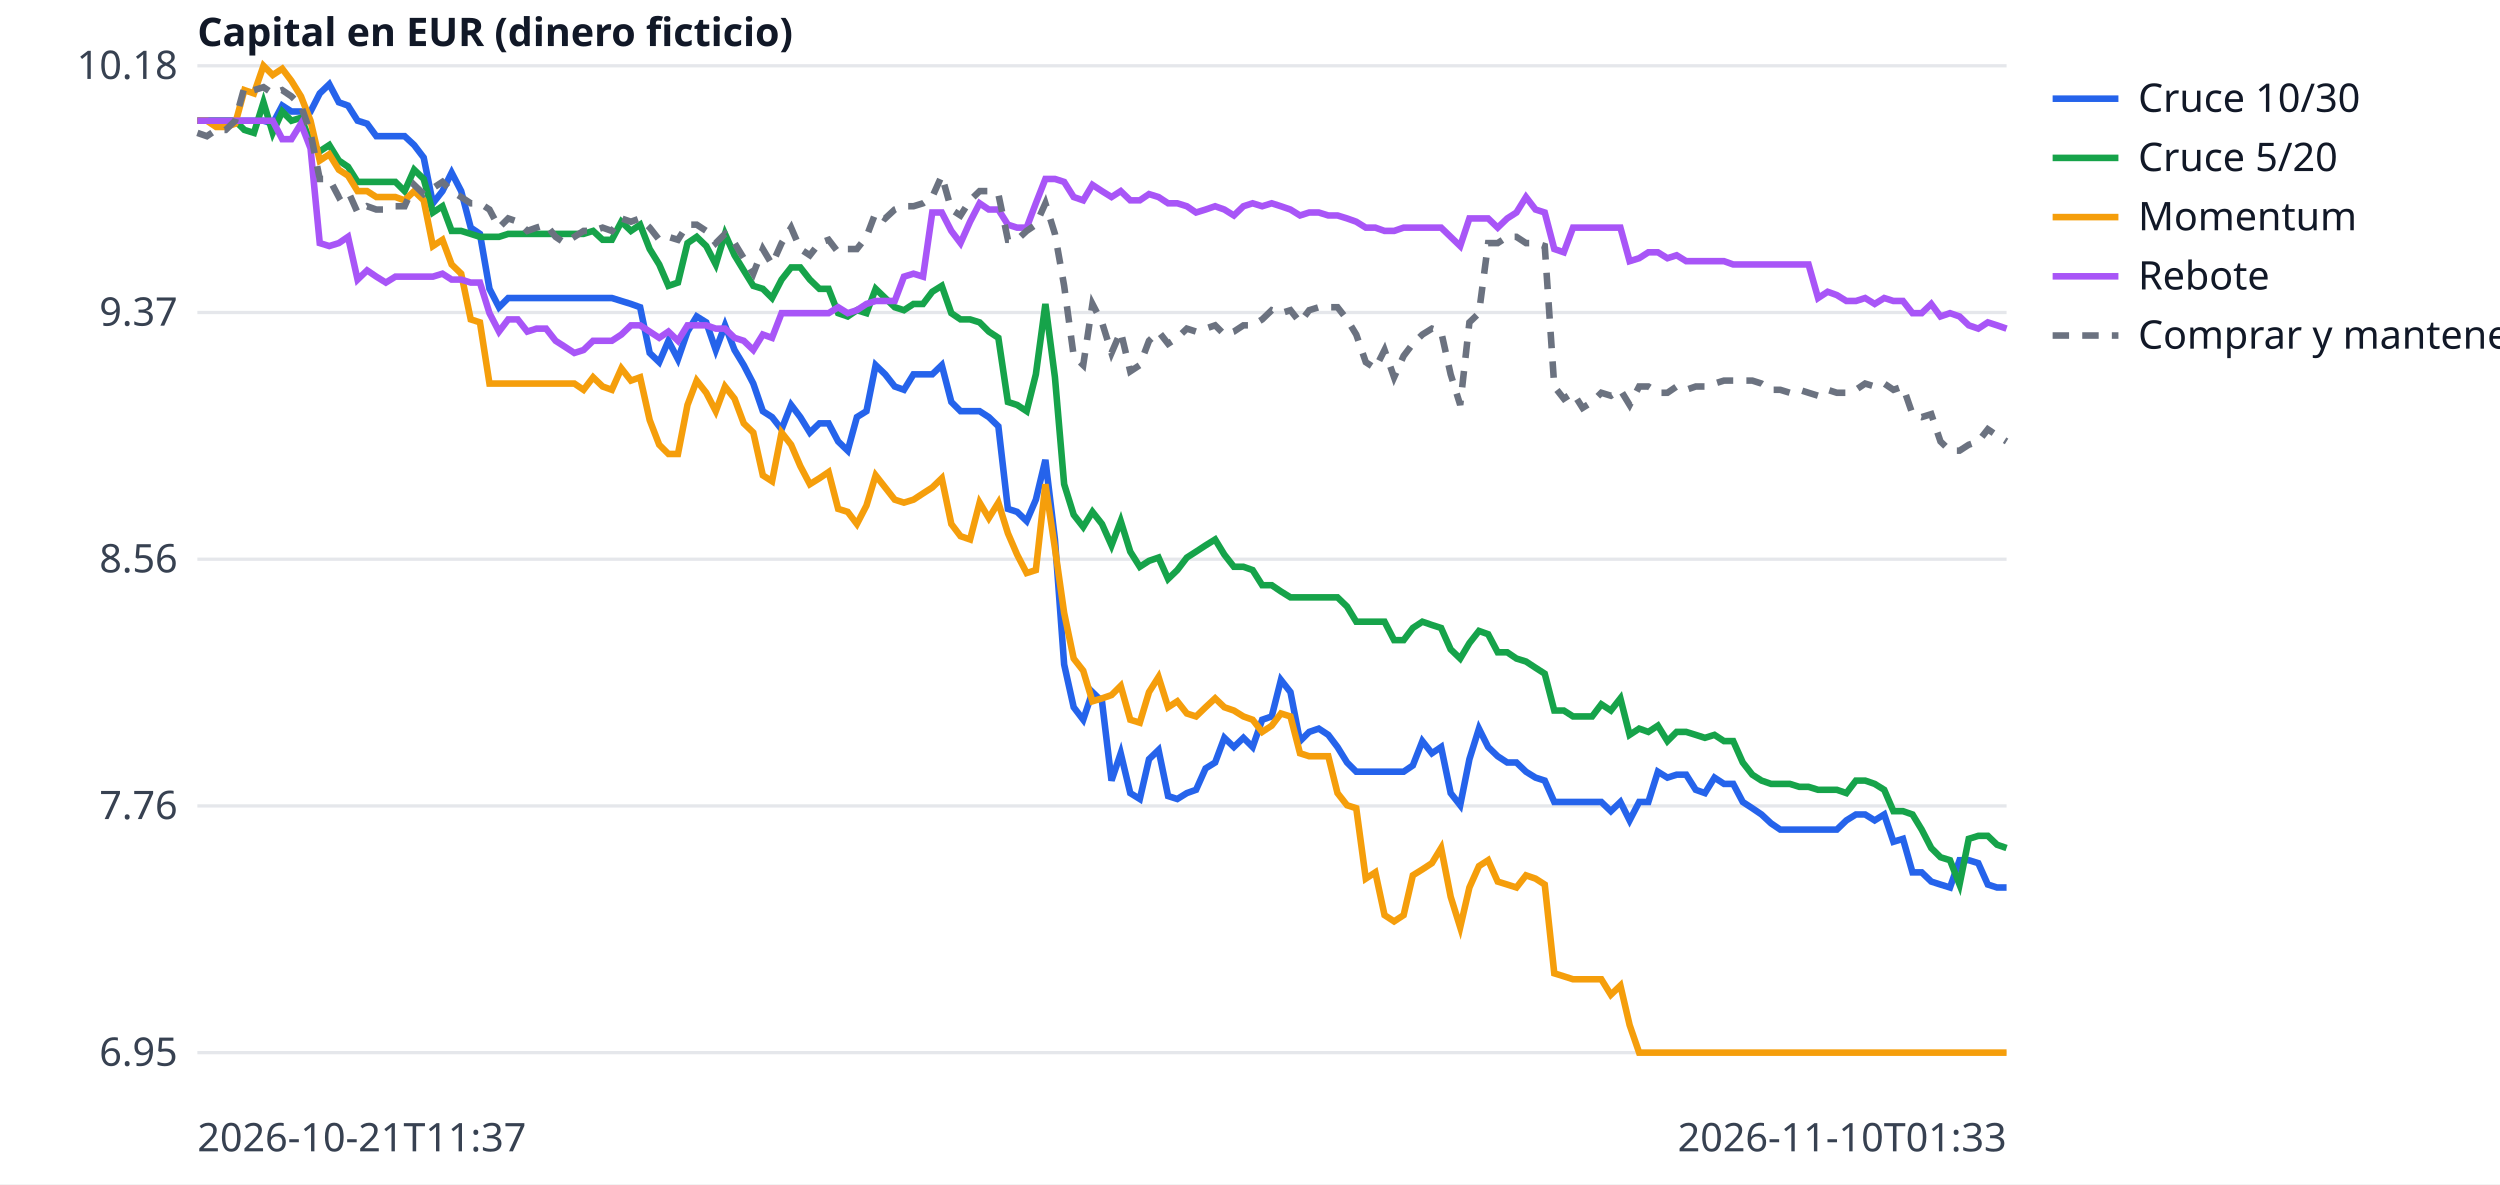
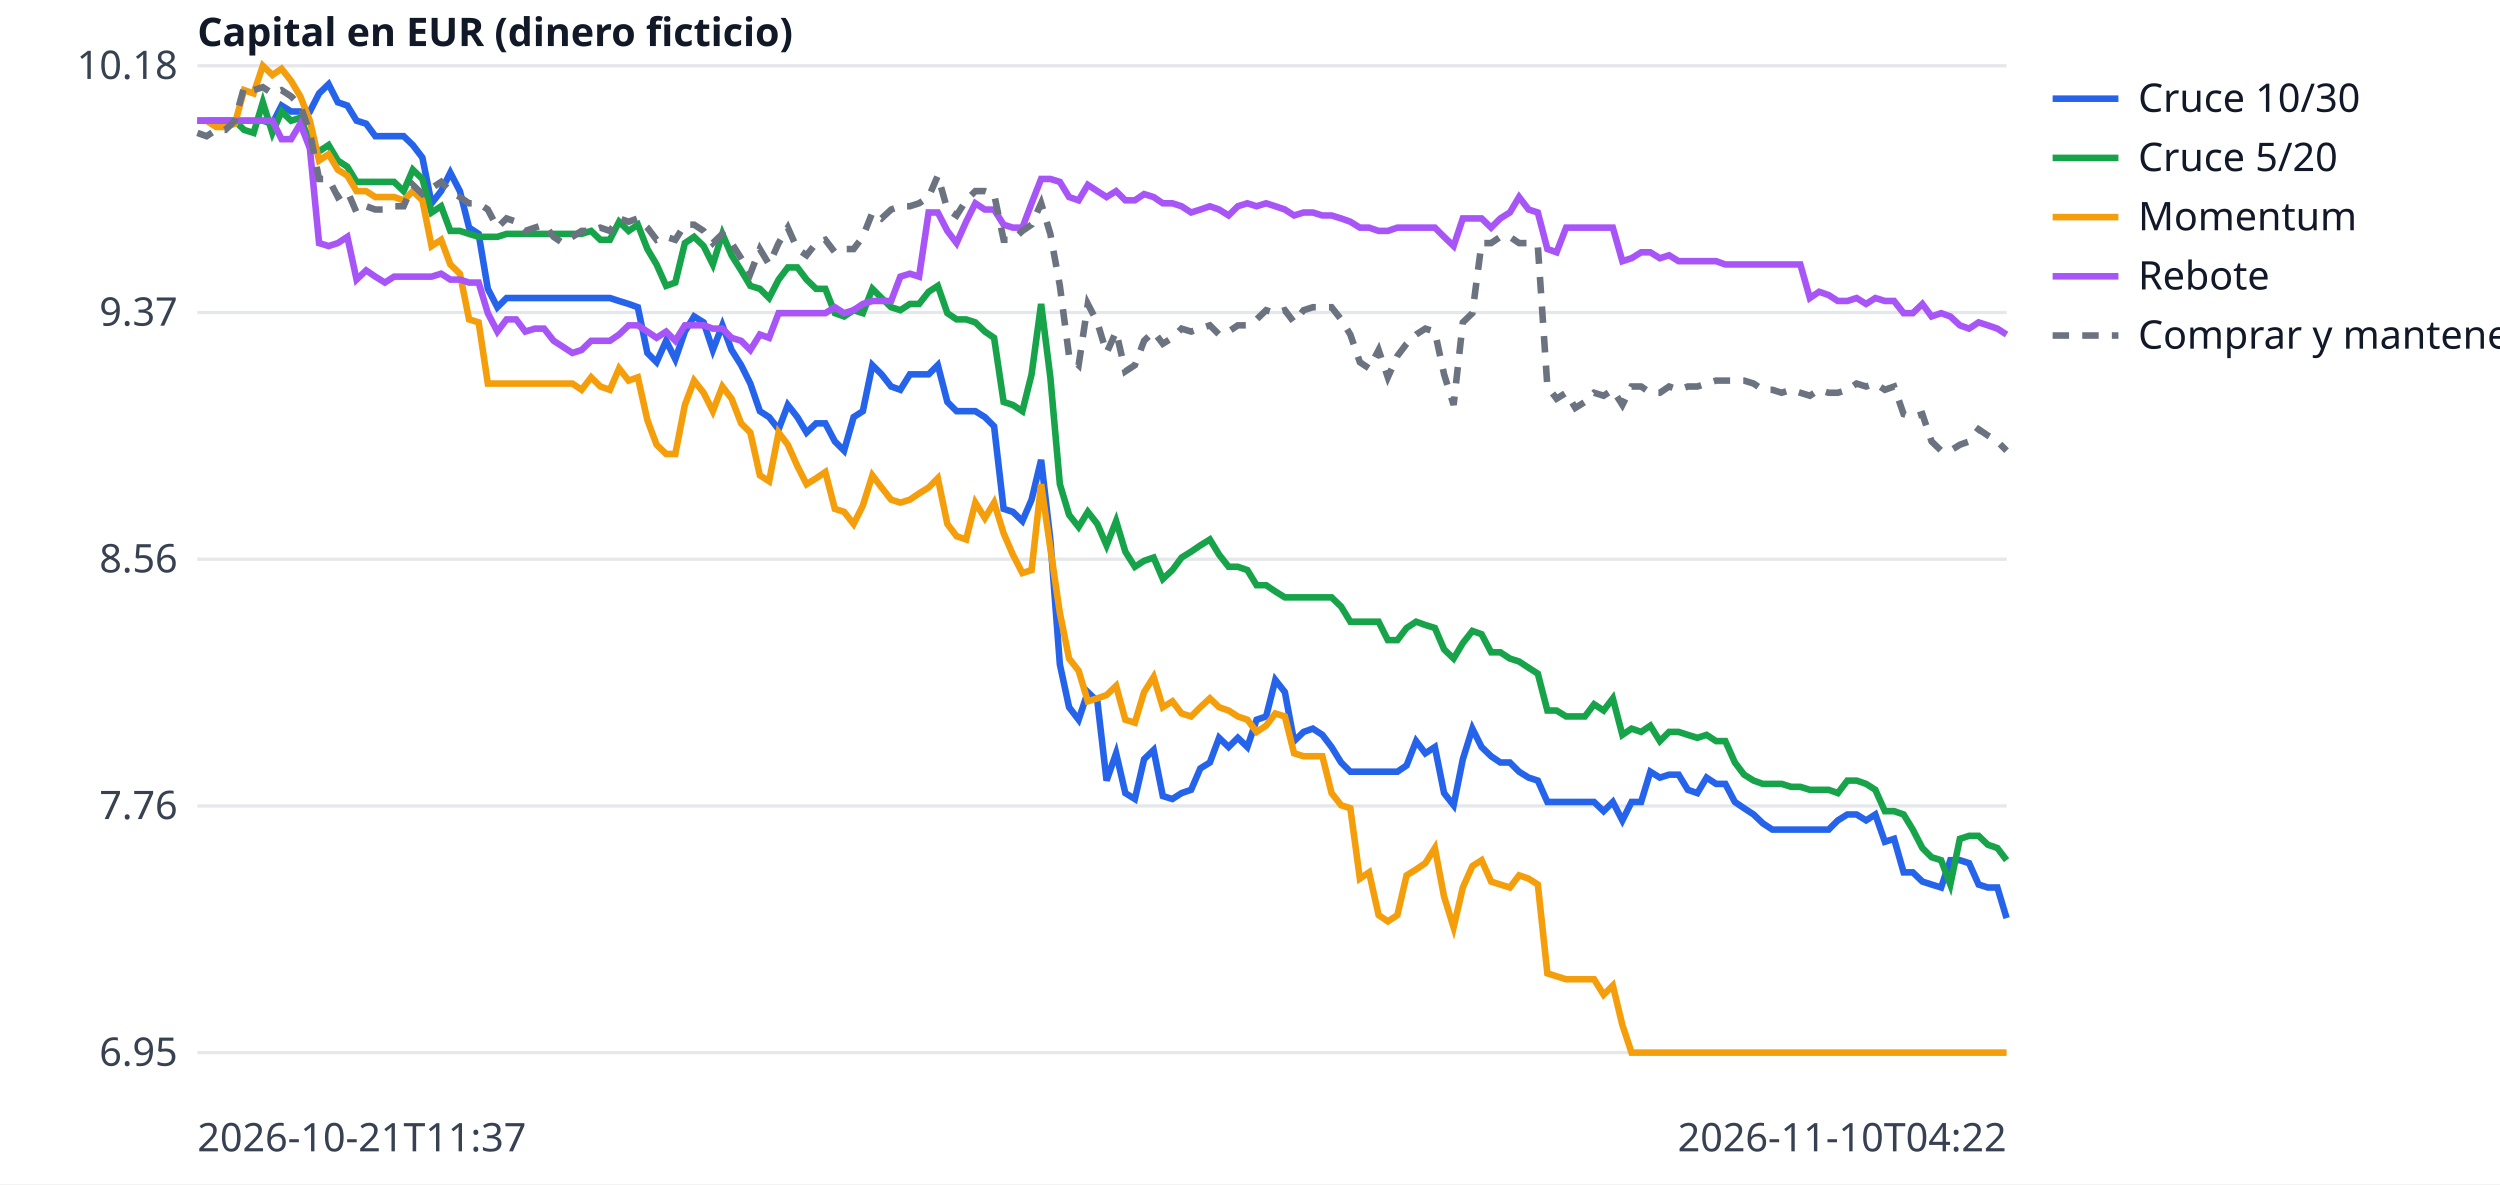
<svg xmlns="http://www.w3.org/2000/svg" width="760" height="360" viewBox="0 0 760 360" font-family="sans-serif" font-size="12">
  <rect width="760" height="360" fill="white" />
  <line x1="60" x2="610" y1="320.0" y2="320.0" stroke="#e5e7eb" />
  <text x="54" y="324.0" text-anchor="end" fill="#374151">6.95</text>
  <line x1="60" x2="610" y1="245.0" y2="245.0" stroke="#e5e7eb" />
  <text x="54" y="249.0" text-anchor="end" fill="#374151">7.76</text>
  <line x1="60" x2="610" y1="170.0" y2="170.0" stroke="#e5e7eb" />
  <text x="54" y="174.0" text-anchor="end" fill="#374151">8.56</text>
  <line x1="60" x2="610" y1="95.0" y2="95.0" stroke="#e5e7eb" />
  <text x="54" y="99.0" text-anchor="end" fill="#374151">9.37</text>
  <line x1="60" x2="610" y1="20.0" y2="20.0" stroke="#e5e7eb" />
  <text x="54" y="24.0" text-anchor="end" fill="#374151">10.18</text>
  <text x="60" y="350" fill="#374151">2026-10-21T11:37</text>
-   <text x="610" y="350" text-anchor="end" fill="#374151">2026-11-10T01:33</text>
+   <text x="610" y="350" text-anchor="end" fill="#374151">2026-11-10T04:22</text>
  <text x="60" y="14" fill="#111827" font-weight="bold">Capital en EUR (dinero ficticio)</text>
-   <polyline points="60.0,36.7 62.9,36.7 65.7,36.7 68.6,36.7 71.5,36.7 74.3,36.7 77.2,36.7 80.1,36.7 82.9,37.6 85.8,32.1 88.6,33.9 91.5,33.9 94.4,33.9 97.2,28.4 100.1,25.6 103.0,31.1 105.8,32.1 108.7,36.7 111.6,37.6 114.4,41.4 117.3,41.4 120.2,41.4 123.0,41.4 125.9,44.1 128.8,47.9 131.6,61.8 134.5,58.1 137.3,52.5 140.2,58.1 143.1,69.2 145.9,71.1 148.8,87.8 151.7,93.4 154.5,90.6 157.4,90.6 160.3,90.6 163.1,90.6 166.0,90.6 168.9,90.6 171.7,90.6 174.6,90.6 177.4,90.6 180.3,90.6 183.2,90.6 186.0,90.6 188.9,91.5 191.8,92.4 194.6,93.4 197.5,107.3 200.4,110.1 203.2,103.6 206.1,109.2 209.0,100.8 211.8,96.2 214.7,98.0 217.6,106.4 220.4,98.9 223.3,106.4 226.1,111.0 229.0,116.6 231.9,125.0 234.7,126.8 237.6,130.5 240.5,123.1 243.3,126.8 246.2,131.5 249.1,128.7 251.9,128.7 254.8,134.2 257.7,137.0 260.5,126.8 263.4,125.0 266.2,111.0 269.1,113.8 272.0,117.5 274.8,118.5 277.7,113.8 280.6,113.8 283.4,113.8 286.3,111.0 289.2,122.2 292.0,125.0 294.9,125.0 297.8,125.0 300.6,126.8 303.5,129.6 306.4,154.7 309.2,155.6 312.1,158.4 314.9,151.9 317.8,139.8 320.7,164.0 323.5,202.0 326.4,215.0 329.3,218.8 332.1,210.4 335.0,213.2 337.9,237.3 340.7,229.0 343.6,241.1 346.5,242.9 349.3,230.8 352.2,228.0 355.1,242.0 357.9,242.9 360.8,241.1 363.6,240.1 366.5,233.6 369.4,231.8 372.2,224.3 375.1,227.1 378.0,224.3 380.8,227.1 383.7,218.8 386.6,217.8 389.4,206.7 392.3,210.4 395.2,225.3 398.0,222.5 400.9,221.5 403.8,223.4 406.6,227.1 409.5,231.8 412.3,234.6 415.2,234.6 418.1,234.6 420.9,234.6 423.8,234.6 426.7,234.6 429.5,232.7 432.4,225.3 435.3,229.0 438.1,227.1 441.0,241.1 443.9,244.8 446.7,230.8 449.6,221.5 452.4,227.1 455.3,229.9 458.2,231.8 461.0,231.8 463.9,234.6 466.8,236.4 469.6,237.3 472.5,243.8 475.4,243.8 478.2,243.8 481.1,243.8 484.0,243.8 486.8,243.8 489.7,246.6 492.6,243.8 495.4,249.4 498.3,243.8 501.1,243.8 504.0,234.6 506.9,236.4 509.7,235.5 512.6,235.5 515.5,240.1 518.3,241.1 521.2,236.4 524.1,238.3 526.9,238.3 529.8,243.8 532.7,245.7 535.5,247.6 538.4,250.3 541.2,252.2 544.1,252.2 547.0,252.2 549.8,252.2 552.7,252.2 555.6,252.2 558.4,252.2 561.3,249.4 564.2,247.6 567.0,247.6 569.9,249.4 572.8,247.6 575.6,255.9 578.5,255.0 581.4,265.2 584.2,265.2 587.1,268.0 589.9,268.9 592.8,269.8 595.7,261.5 598.5,261.5 601.4,262.4 604.3,268.9 607.1,269.8 610.0,269.8" fill="none" stroke="#2563eb" stroke-width="2" />
+   <polyline points="60.0,36.7 62.8,36.7 65.7,36.7 68.5,36.7 71.4,36.7 74.2,36.7 77.1,36.7 79.9,36.7 82.8,37.6 85.6,32.1 88.5,33.9 91.3,33.9 94.2,33.9 97.0,28.4 99.9,25.6 102.7,31.1 105.6,32.1 108.4,36.7 111.3,37.6 114.1,41.4 117.0,41.4 119.8,41.4 122.7,41.4 125.5,44.1 128.4,47.9 131.2,61.8 134.1,58.1 136.9,52.5 139.8,58.1 142.6,69.2 145.5,71.1 148.3,87.8 151.2,93.4 154.0,90.6 156.9,90.6 159.7,90.6 162.6,90.6 165.4,90.6 168.3,90.6 171.1,90.6 174.0,90.6 176.8,90.6 179.7,90.6 182.5,90.6 185.4,90.6 188.2,91.5 191.1,92.4 193.9,93.4 196.8,107.3 199.6,110.1 202.5,103.6 205.3,109.2 208.2,100.8 211.0,96.2 213.9,98.0 216.7,106.4 219.6,98.9 222.4,106.4 225.3,111.0 228.1,116.6 231.0,125.0 233.8,126.8 236.7,130.5 239.5,123.1 242.4,126.8 245.2,131.5 248.1,128.7 250.9,128.7 253.8,134.2 256.6,137.0 259.5,126.8 262.3,125.0 265.2,111.0 268.0,113.8 270.9,117.5 273.7,118.5 276.6,113.8 279.4,113.8 282.3,113.8 285.1,111.0 288.0,122.2 290.8,125.0 293.7,125.0 296.5,125.0 299.4,126.8 302.2,129.6 305.1,154.7 307.9,155.6 310.8,158.4 313.6,151.9 316.5,139.8 319.3,164.0 322.2,202.0 325.0,215.0 327.9,218.8 330.7,210.4 333.6,213.2 336.4,237.3 339.3,229.0 342.1,241.1 345.0,242.9 347.8,230.8 350.7,228.0 353.5,242.0 356.4,242.9 359.2,241.1 362.1,240.1 364.9,233.6 367.8,231.8 370.6,224.3 373.5,227.1 376.3,224.3 379.2,227.1 382.0,218.8 384.9,217.8 387.7,206.7 390.6,210.4 393.4,225.3 396.3,222.5 399.1,221.5 402.0,223.4 404.8,227.1 407.7,231.8 410.5,234.6 413.4,234.6 416.2,234.6 419.1,234.6 421.9,234.6 424.8,234.6 427.6,232.7 430.5,225.3 433.3,229.0 436.2,227.1 439.0,241.1 441.9,244.8 444.7,230.8 447.6,221.5 450.4,227.1 453.3,229.9 456.1,231.8 459.0,231.8 461.8,234.6 464.7,236.4 467.5,237.3 470.4,243.8 473.2,243.8 476.1,243.8 478.9,243.8 481.8,243.8 484.6,243.8 487.5,246.6 490.3,243.8 493.2,249.4 496.0,243.8 498.9,243.8 501.7,234.6 504.6,236.4 507.4,235.5 510.3,235.5 513.1,240.1 516.0,241.1 518.8,236.4 521.7,238.3 524.5,238.3 527.4,243.8 530.2,245.7 533.1,247.6 535.9,250.3 538.8,252.2 541.6,252.2 544.5,252.2 547.3,252.2 550.2,252.2 553.0,252.2 555.9,252.2 558.7,249.4 561.6,247.6 564.4,247.6 567.3,249.4 570.1,247.6 573.0,255.9 575.8,255.0 578.7,265.2 581.5,265.2 584.4,268.0 587.2,268.9 590.1,269.8 592.9,261.5 595.8,261.5 598.6,262.4 601.5,268.9 604.3,269.8 607.2,269.8 610.0,279.1" fill="none" stroke="#2563eb" stroke-width="2" />
  <line x1="624" x2="644" y1="30" y2="30" stroke="#2563eb" stroke-width="2" />
  <text x="650" y="34" fill="#111827">Cruce 10/30</text>
-   <polyline points="60.0,36.7 62.9,36.7 65.7,36.7 68.6,36.7 71.5,36.7 74.3,39.5 77.2,40.4 80.1,31.1 82.9,40.4 85.8,33.9 88.6,36.7 91.5,35.8 94.4,43.2 97.2,46.0 100.1,44.1 103.0,48.8 105.8,50.7 108.7,55.3 111.6,55.3 114.4,55.3 117.3,55.3 120.2,55.3 123.0,58.1 125.9,51.6 128.8,54.4 131.6,64.6 134.5,62.7 137.3,70.2 140.2,70.2 143.1,71.1 145.9,72.0 148.8,72.0 151.7,72.0 154.5,71.1 157.4,71.1 160.3,71.1 163.1,71.1 166.0,71.1 168.9,71.1 171.7,71.1 174.6,71.1 177.4,71.1 180.3,70.2 183.2,72.9 186.0,72.9 188.9,67.4 191.8,70.2 194.6,68.3 197.5,75.7 200.4,80.4 203.2,86.9 206.1,85.9 209.0,73.9 211.8,72.0 214.7,74.8 217.6,80.4 220.4,71.1 223.3,77.6 226.1,82.2 229.0,86.9 231.9,87.8 234.7,90.6 237.6,85.0 240.5,81.3 243.3,81.3 246.2,85.0 249.1,87.8 251.9,87.8 254.8,95.2 257.7,96.2 260.5,94.3 263.4,95.2 266.2,87.8 269.1,90.6 272.0,93.4 274.8,94.3 277.7,92.4 280.6,92.4 283.4,88.7 286.3,86.9 289.2,95.2 292.0,97.1 294.9,97.1 297.8,98.0 300.6,100.8 303.5,102.7 306.4,122.2 309.2,123.1 312.1,125.0 314.9,113.8 317.8,92.4 320.7,114.7 323.5,147.2 326.4,156.5 329.3,160.2 332.1,155.6 335.0,159.3 337.9,165.8 340.7,158.4 343.6,167.7 346.5,172.3 349.3,170.5 352.2,169.5 355.1,176.0 357.9,173.3 360.8,169.5 363.6,167.7 366.5,165.8 369.4,164.0 372.2,168.6 375.1,172.3 378.0,172.3 380.8,173.3 383.7,177.9 386.6,177.9 389.4,179.8 392.3,181.6 395.2,181.6 398.0,181.6 400.9,181.6 403.8,181.6 406.6,181.6 409.5,184.4 412.3,189.0 415.2,189.0 418.1,189.0 420.9,189.0 423.8,194.6 426.7,194.6 429.5,190.9 432.4,189.0 435.3,190.0 438.1,190.9 441.0,197.4 443.9,200.2 446.7,195.5 449.6,191.8 452.4,192.8 455.3,198.3 458.2,198.3 461.0,200.2 463.9,201.1 466.8,203.0 469.6,204.8 472.5,216.0 475.4,216.0 478.2,217.8 481.1,217.8 484.0,217.8 486.8,214.1 489.7,216.0 492.6,212.3 495.4,223.4 498.3,221.5 501.1,222.5 504.0,220.6 506.9,225.3 509.7,222.5 512.6,222.5 515.5,223.4 518.3,224.3 521.2,223.4 524.1,225.3 526.9,225.3 529.8,231.8 532.7,235.5 535.5,237.3 538.4,238.3 541.2,238.3 544.1,238.3 547.0,239.2 549.8,239.2 552.7,240.1 555.6,240.1 558.4,240.1 561.3,241.1 564.2,237.3 567.0,237.3 569.9,238.3 572.8,240.1 575.6,246.6 578.5,246.6 581.4,247.6 584.2,252.2 587.1,257.8 589.9,260.6 592.8,261.5 595.7,268.9 598.5,255.0 601.4,254.1 604.3,254.1 607.1,256.8 610.0,257.8" fill="none" stroke="#16a34a" stroke-width="2" />
+   <polyline points="60.0,36.7 62.8,36.7 65.7,36.7 68.5,36.7 71.4,36.7 74.2,39.5 77.1,40.4 79.9,31.1 82.8,40.4 85.6,33.9 88.5,36.7 91.3,35.8 94.2,43.2 97.0,46.0 99.9,44.1 102.7,48.8 105.6,50.7 108.4,55.3 111.3,55.3 114.1,55.3 117.0,55.3 119.8,55.3 122.7,58.1 125.5,51.6 128.4,54.4 131.2,64.6 134.1,62.7 136.9,70.2 139.8,70.2 142.6,71.1 145.5,72.0 148.3,72.0 151.2,72.0 154.0,71.1 156.9,71.1 159.7,71.1 162.6,71.1 165.4,71.1 168.3,71.1 171.1,71.1 174.0,71.1 176.8,71.1 179.7,70.2 182.5,72.9 185.4,72.9 188.2,67.4 191.1,70.2 193.9,68.3 196.8,75.7 199.6,80.4 202.5,86.9 205.3,85.9 208.2,73.9 211.0,72.0 213.9,74.8 216.7,80.4 219.6,71.1 222.4,77.6 225.3,82.2 228.1,86.9 231.0,87.8 233.8,90.6 236.7,85.0 239.5,81.3 242.4,81.3 245.2,85.0 248.1,87.8 250.9,87.8 253.8,95.2 256.6,96.2 259.5,94.3 262.3,95.2 265.2,87.8 268.0,90.6 270.9,93.4 273.7,94.3 276.6,92.4 279.4,92.4 282.3,88.7 285.1,86.9 288.0,95.2 290.8,97.1 293.7,97.1 296.5,98.0 299.4,100.8 302.2,102.7 305.1,122.2 307.9,123.1 310.8,125.0 313.6,113.8 316.5,92.4 319.3,114.7 322.2,147.2 325.0,156.5 327.9,160.2 330.7,155.6 333.6,159.3 336.4,165.8 339.3,158.4 342.1,167.7 345.0,172.3 347.8,170.5 350.7,169.5 353.5,176.0 356.4,173.3 359.2,169.5 362.1,167.7 364.9,165.8 367.8,164.0 370.6,168.6 373.5,172.3 376.3,172.3 379.2,173.3 382.0,177.9 384.9,177.9 387.7,179.8 390.6,181.6 393.4,181.6 396.3,181.6 399.1,181.6 402.0,181.6 404.8,181.6 407.7,184.4 410.5,189.0 413.4,189.0 416.2,189.0 419.1,189.0 421.9,194.6 424.8,194.6 427.6,190.9 430.5,189.0 433.3,190.0 436.2,190.9 439.0,197.4 441.9,200.2 444.7,195.5 447.6,191.8 450.4,192.8 453.3,198.3 456.1,198.3 459.0,200.2 461.8,201.1 464.7,203.0 467.5,204.8 470.4,216.0 473.2,216.0 476.1,217.8 478.9,217.8 481.8,217.8 484.6,214.1 487.5,216.0 490.3,212.3 493.2,223.4 496.0,221.5 498.9,222.5 501.7,220.6 504.6,225.3 507.4,222.5 510.3,222.5 513.1,223.4 516.0,224.3 518.8,223.4 521.7,225.3 524.5,225.3 527.4,231.8 530.2,235.5 533.1,237.3 535.9,238.3 538.8,238.3 541.6,238.3 544.5,239.2 547.3,239.2 550.2,240.1 553.0,240.1 555.9,240.1 558.7,241.1 561.6,237.3 564.4,237.3 567.3,238.3 570.1,240.1 573.0,246.6 575.8,246.6 578.7,247.6 581.5,252.2 584.4,257.8 587.2,260.6 590.1,261.5 592.9,268.9 595.8,255.0 598.6,254.1 601.5,254.1 604.3,256.8 607.2,257.8 610.0,261.5" fill="none" stroke="#16a34a" stroke-width="2" />
  <line x1="624" x2="644" y1="48" y2="48" stroke="#16a34a" stroke-width="2" />
  <text x="650" y="52" fill="#111827">Cruce 5/20</text>
-   <polyline points="60.0,36.7 62.9,36.7 65.7,38.6 68.6,38.6 71.5,37.6 74.3,27.4 77.2,28.4 80.1,20.0 82.9,22.8 85.8,20.9 88.6,24.6 91.5,29.3 94.4,36.7 97.2,48.8 100.1,46.9 103.0,51.6 105.8,53.4 108.7,58.1 111.6,58.1 114.4,59.9 117.3,59.9 120.2,59.9 123.0,60.9 125.9,58.1 128.8,60.9 131.6,74.8 134.5,72.9 137.3,80.4 140.2,83.2 143.1,97.1 145.9,98.0 148.8,116.6 151.7,116.6 154.5,116.6 157.4,116.6 160.3,116.6 163.1,116.6 166.0,116.6 168.9,116.6 171.7,116.6 174.6,116.6 177.4,118.5 180.3,114.7 183.2,117.5 186.0,118.5 188.9,112.0 191.8,115.7 194.6,114.7 197.5,127.7 200.4,135.2 203.2,138.0 206.1,138.0 209.0,123.1 211.8,115.7 214.7,119.4 217.6,125.0 220.4,117.5 223.3,121.2 226.1,128.7 229.0,131.5 231.9,144.5 234.7,146.3 237.6,131.5 240.5,135.2 243.3,141.7 246.2,147.2 249.1,145.4 251.9,143.5 254.8,154.7 257.7,155.6 260.5,159.3 263.4,153.7 266.2,144.5 269.1,148.2 272.0,151.9 274.8,152.8 277.7,151.9 280.6,150.0 283.4,148.2 286.3,145.4 289.2,159.3 292.0,163.0 294.9,164.0 297.8,152.8 300.6,157.5 303.5,152.8 306.4,162.1 309.2,168.6 312.1,174.2 314.9,173.3 317.8,147.2 320.7,166.7 323.5,186.3 326.4,200.2 329.3,203.9 332.1,213.2 335.0,212.3 337.9,211.3 340.7,208.5 343.6,218.8 346.5,219.7 349.3,210.4 352.2,205.8 355.1,215.0 357.9,213.2 360.8,216.9 363.6,217.8 366.5,215.0 369.4,212.3 372.2,215.0 375.1,216.0 378.0,217.8 380.8,218.8 383.7,222.5 386.6,220.6 389.4,216.9 392.3,217.8 395.2,229.0 398.0,229.9 400.9,229.9 403.8,229.9 406.6,241.1 409.5,244.8 412.3,245.7 415.2,267.1 418.1,265.2 420.9,278.2 423.8,280.1 426.7,278.2 429.5,266.1 432.4,264.3 435.3,262.4 438.1,257.8 441.0,272.6 443.9,281.9 446.7,269.8 449.6,263.3 452.4,261.5 455.3,268.0 458.2,268.9 461.0,269.8 463.9,266.1 466.8,267.1 469.6,268.9 472.5,295.9 475.4,296.8 478.2,297.7 481.1,297.7 484.0,297.7 486.8,297.7 489.7,302.4 492.6,299.6 495.4,311.6 498.3,320.0 501.1,320.0 504.0,320.0 506.9,320.0 509.7,320.0 512.6,320.0 515.5,320.0 518.3,320.0 521.2,320.0 524.1,320.0 526.9,320.0 529.8,320.0 532.7,320.0 535.5,320.0 538.4,320.0 541.2,320.0 544.1,320.0 547.0,320.0 549.8,320.0 552.7,320.0 555.6,320.0 558.4,320.0 561.3,320.0 564.2,320.0 567.0,320.0 569.9,320.0 572.8,320.0 575.6,320.0 578.5,320.0 581.4,320.0 584.2,320.0 587.1,320.0 589.9,320.0 592.8,320.0 595.7,320.0 598.5,320.0 601.4,320.0 604.3,320.0 607.1,320.0 610.0,320.0" fill="none" stroke="#f59e0b" stroke-width="2" />
+   <polyline points="60.0,36.7 62.8,36.7 65.7,38.6 68.5,38.6 71.4,37.6 74.2,27.4 77.1,28.4 79.9,20.0 82.8,22.8 85.6,20.9 88.5,24.6 91.3,29.3 94.2,36.7 97.0,48.8 99.9,46.9 102.7,51.6 105.6,53.4 108.4,58.1 111.3,58.1 114.1,59.9 117.0,59.9 119.8,59.9 122.7,60.9 125.5,58.1 128.4,60.9 131.2,74.8 134.1,72.9 136.9,80.4 139.8,83.2 142.6,97.1 145.5,98.0 148.3,116.6 151.2,116.6 154.0,116.6 156.9,116.6 159.7,116.6 162.6,116.6 165.4,116.6 168.3,116.6 171.1,116.6 174.0,116.6 176.8,118.5 179.7,114.7 182.5,117.5 185.4,118.5 188.2,112.0 191.1,115.7 193.9,114.7 196.8,127.7 199.6,135.2 202.5,138.0 205.3,138.0 208.2,123.1 211.0,115.7 213.9,119.4 216.7,125.0 219.6,117.5 222.4,121.2 225.3,128.7 228.1,131.5 231.0,144.5 233.8,146.3 236.7,131.5 239.5,135.2 242.4,141.7 245.2,147.2 248.1,145.4 250.9,143.5 253.8,154.7 256.6,155.6 259.5,159.3 262.3,153.7 265.2,144.5 268.0,148.2 270.9,151.9 273.7,152.8 276.6,151.9 279.4,150.0 282.3,148.2 285.1,145.4 288.0,159.3 290.8,163.0 293.7,164.0 296.5,152.8 299.4,157.5 302.2,152.8 305.1,162.1 307.9,168.6 310.8,174.2 313.6,173.3 316.5,147.2 319.3,166.7 322.2,186.3 325.0,200.2 327.9,203.9 330.7,213.2 333.6,212.3 336.4,211.3 339.3,208.5 342.1,218.8 345.0,219.7 347.8,210.4 350.7,205.8 353.5,215.0 356.4,213.2 359.2,216.9 362.1,217.8 364.9,215.0 367.8,212.3 370.6,215.0 373.5,216.0 376.3,217.8 379.2,218.8 382.0,222.5 384.9,220.6 387.7,216.9 390.6,217.8 393.4,229.0 396.3,229.9 399.1,229.9 402.0,229.9 404.8,241.1 407.7,244.8 410.5,245.7 413.4,267.1 416.2,265.2 419.1,278.2 421.9,280.1 424.8,278.2 427.6,266.1 430.5,264.3 433.3,262.4 436.2,257.8 439.0,272.6 441.9,281.9 444.7,269.8 447.6,263.3 450.4,261.5 453.3,268.0 456.1,268.9 459.0,269.8 461.8,266.1 464.7,267.1 467.5,268.9 470.4,295.9 473.2,296.8 476.1,297.7 478.9,297.7 481.8,297.7 484.6,297.7 487.5,302.4 490.3,299.6 493.2,311.6 496.0,320.0 498.9,320.0 501.7,320.0 504.6,320.0 507.4,320.0 510.3,320.0 513.1,320.0 516.0,320.0 518.8,320.0 521.7,320.0 524.5,320.0 527.4,320.0 530.2,320.0 533.1,320.0 535.9,320.0 538.8,320.0 541.6,320.0 544.5,320.0 547.3,320.0 550.2,320.0 553.0,320.0 555.9,320.0 558.7,320.0 561.6,320.0 564.4,320.0 567.3,320.0 570.1,320.0 573.0,320.0 575.8,320.0 578.7,320.0 581.5,320.0 584.4,320.0 587.2,320.0 590.1,320.0 592.9,320.0 595.8,320.0 598.6,320.0 601.5,320.0 604.3,320.0 607.2,320.0 610.0,320.0" fill="none" stroke="#f59e0b" stroke-width="2" />
  <line x1="624" x2="644" y1="66" y2="66" stroke="#f59e0b" stroke-width="2" />
  <text x="650" y="70" fill="#111827">Momentum</text>
-   <polyline points="60.0,36.7 62.9,36.7 65.7,36.7 68.6,36.7 71.5,36.7 74.3,36.7 77.2,36.7 80.1,36.7 82.9,36.7 85.8,42.3 88.6,42.3 91.5,37.6 94.4,45.1 97.2,73.9 100.1,74.8 103.0,73.9 105.8,72.0 108.7,85.0 111.6,82.2 114.4,84.1 117.3,85.9 120.2,84.1 123.0,84.1 125.9,84.1 128.8,84.1 131.6,84.1 134.5,83.2 137.3,85.0 140.2,85.0 143.1,85.9 145.9,85.9 148.8,95.2 151.7,100.8 154.5,97.1 157.4,97.1 160.3,100.8 163.1,99.9 166.0,99.9 168.9,103.6 171.7,105.4 174.6,107.3 177.4,106.4 180.3,103.6 183.2,103.6 186.0,103.6 188.9,101.7 191.8,98.9 194.6,98.9 197.5,100.8 200.4,102.7 203.2,100.8 206.1,103.6 209.0,98.9 211.8,98.9 214.7,98.9 217.6,99.9 220.4,99.9 223.3,102.7 226.1,103.6 229.0,106.4 231.9,101.7 234.7,102.7 237.6,95.2 240.5,95.2 243.3,95.2 246.2,95.2 249.1,95.2 251.9,95.2 254.8,93.4 257.7,95.2 260.5,94.3 263.4,92.4 266.2,91.5 269.1,91.5 272.0,91.5 274.8,84.1 277.7,83.2 280.6,84.1 283.4,64.6 286.3,64.6 289.2,70.2 292.0,73.9 294.9,67.4 297.8,61.8 300.6,63.7 303.5,63.7 306.4,68.3 309.2,69.2 312.1,69.2 314.9,61.8 317.8,54.4 320.7,54.4 323.5,55.3 326.4,59.9 329.3,60.9 332.1,56.2 335.0,58.1 337.9,59.9 340.7,58.1 343.6,60.9 346.5,60.9 349.3,59.0 352.2,59.9 355.1,61.8 357.9,61.8 360.8,62.7 363.6,64.6 366.5,63.7 369.4,62.7 372.2,63.7 375.1,65.5 378.0,62.7 380.8,61.8 383.7,62.7 386.6,61.8 389.4,62.7 392.3,63.7 395.2,65.5 398.0,64.6 400.9,64.6 403.8,65.5 406.6,65.5 409.5,66.4 412.3,67.4 415.2,69.2 418.1,69.2 420.9,70.2 423.8,70.2 426.7,69.2 429.5,69.2 432.4,69.2 435.3,69.2 438.1,69.2 441.0,72.0 443.9,74.8 446.7,66.4 449.6,66.4 452.4,66.4 455.3,69.2 458.2,66.4 461.0,64.6 463.9,59.9 466.8,63.7 469.6,64.6 472.5,75.7 475.4,76.7 478.2,69.2 481.1,69.2 484.0,69.2 486.8,69.2 489.7,69.2 492.6,69.2 495.4,79.4 498.3,78.5 501.1,76.7 504.0,76.7 506.9,78.5 509.7,77.6 512.6,79.4 515.5,79.4 518.3,79.4 521.2,79.4 524.1,79.4 526.9,80.4 529.8,80.4 532.7,80.4 535.5,80.4 538.4,80.4 541.2,80.4 544.1,80.4 547.0,80.4 549.8,80.4 552.7,90.6 555.6,88.7 558.4,89.7 561.3,91.5 564.2,91.5 567.0,90.6 569.9,92.4 572.8,90.6 575.6,91.5 578.5,91.5 581.4,95.2 584.2,95.2 587.1,92.4 589.9,96.2 592.8,95.2 595.7,96.2 598.5,98.9 601.4,99.9 604.3,98.0 607.1,98.9 610.0,99.9" fill="none" stroke="#a855f7" stroke-width="2" />
+   <polyline points="60.0,36.7 62.8,36.7 65.7,36.7 68.5,36.7 71.4,36.7 74.2,36.7 77.1,36.7 79.9,36.7 82.8,36.7 85.6,42.3 88.5,42.3 91.3,37.6 94.2,45.1 97.0,73.9 99.9,74.8 102.7,73.9 105.6,72.0 108.4,85.0 111.3,82.2 114.1,84.1 117.0,85.9 119.8,84.1 122.7,84.1 125.5,84.1 128.4,84.1 131.2,84.1 134.1,83.2 136.9,85.0 139.8,85.0 142.6,85.9 145.5,85.9 148.3,95.2 151.2,100.8 154.0,97.1 156.9,97.1 159.7,100.8 162.6,99.9 165.4,99.9 168.3,103.6 171.1,105.4 174.0,107.3 176.8,106.4 179.7,103.6 182.5,103.6 185.4,103.6 188.2,101.7 191.1,98.9 193.9,98.9 196.8,100.8 199.6,102.7 202.5,100.8 205.3,103.6 208.2,98.9 211.0,98.9 213.9,98.9 216.7,99.9 219.6,99.9 222.4,102.7 225.3,103.6 228.1,106.4 231.0,101.7 233.8,102.7 236.7,95.2 239.5,95.2 242.4,95.2 245.2,95.2 248.1,95.2 250.9,95.2 253.8,93.4 256.6,95.2 259.5,94.3 262.3,92.4 265.2,91.5 268.0,91.5 270.9,91.5 273.7,84.1 276.6,83.2 279.4,84.1 282.3,64.6 285.1,64.6 288.0,70.2 290.8,73.9 293.7,67.4 296.5,61.8 299.4,63.7 302.2,63.7 305.1,68.3 307.9,69.2 310.8,69.2 313.6,61.8 316.5,54.4 319.3,54.4 322.2,55.3 325.0,59.9 327.9,60.9 330.7,56.2 333.6,58.1 336.4,59.9 339.3,58.1 342.1,60.9 345.0,60.9 347.8,59.0 350.7,59.9 353.5,61.8 356.4,61.8 359.2,62.7 362.1,64.6 364.9,63.7 367.8,62.7 370.6,63.7 373.5,65.5 376.3,62.7 379.2,61.8 382.0,62.7 384.9,61.8 387.7,62.7 390.6,63.7 393.4,65.5 396.3,64.6 399.1,64.6 402.0,65.5 404.8,65.5 407.7,66.4 410.5,67.4 413.4,69.2 416.2,69.2 419.1,70.2 421.9,70.2 424.8,69.2 427.6,69.2 430.5,69.2 433.3,69.2 436.2,69.2 439.0,72.0 441.9,74.8 444.7,66.4 447.6,66.4 450.4,66.4 453.3,69.2 456.1,66.4 459.0,64.6 461.8,59.9 464.7,63.7 467.5,64.6 470.4,75.7 473.2,76.7 476.1,69.2 478.9,69.2 481.8,69.2 484.6,69.2 487.5,69.2 490.3,69.2 493.2,79.4 496.0,78.5 498.9,76.7 501.7,76.7 504.6,78.5 507.4,77.6 510.3,79.4 513.1,79.4 516.0,79.4 518.8,79.4 521.7,79.4 524.5,80.4 527.4,80.4 530.2,80.4 533.1,80.4 535.9,80.4 538.8,80.4 541.6,80.4 544.5,80.4 547.3,80.4 550.2,90.6 553.0,88.7 555.9,89.7 558.7,91.5 561.6,91.5 564.4,90.6 567.3,92.4 570.1,90.6 573.0,91.5 575.8,91.5 578.7,95.2 581.5,95.2 584.4,92.4 587.2,96.2 590.1,95.2 592.9,96.2 595.8,98.9 598.6,99.9 601.5,98.0 604.3,98.9 607.2,99.9 610.0,101.7" fill="none" stroke="#a855f7" stroke-width="2" />
  <line x1="624" x2="644" y1="84" y2="84" stroke="#a855f7" stroke-width="2" />
  <text x="650" y="88" fill="#111827">Rebote</text>
-   <polyline points="60.0,40.4 62.9,41.4 65.7,39.5 68.6,39.5 71.5,36.7 74.3,26.5 77.2,27.4 80.1,26.5 82.9,28.4 85.8,27.4 88.6,29.3 91.5,32.1 94.4,40.4 97.2,54.4 100.1,54.4 103.0,59.9 105.8,58.1 108.7,64.6 111.6,62.7 114.4,63.7 117.3,63.7 120.2,62.7 123.0,62.7 125.9,56.2 128.8,59.0 131.6,57.2 134.5,55.3 137.3,58.1 140.2,59.9 143.1,61.8 145.9,61.8 148.8,63.7 151.7,69.2 154.5,66.4 157.4,67.4 160.3,70.2 163.1,69.2 166.0,68.3 168.9,72.0 171.7,73.9 174.6,72.0 177.4,70.2 180.3,70.2 183.2,69.2 186.0,70.2 188.9,66.4 191.8,67.4 194.6,66.4 197.5,69.2 200.4,72.9 203.2,72.0 206.1,72.9 209.0,68.3 211.8,68.3 214.7,70.2 217.6,73.9 220.4,71.1 223.3,73.9 226.1,78.5 229.0,83.2 231.9,75.7 234.7,80.4 237.6,73.9 240.5,69.2 243.3,75.7 246.2,77.6 249.1,73.9 251.9,72.9 254.8,76.7 257.7,75.7 260.5,75.7 263.4,72.0 266.2,64.6 269.1,66.4 272.0,63.7 274.8,62.7 277.7,62.7 280.6,61.8 283.4,59.9 286.3,53.4 289.2,63.7 292.0,65.5 294.9,60.9 297.8,58.1 300.6,58.1 303.5,59.0 306.4,72.9 309.2,72.9 312.1,70.2 314.9,68.3 317.8,61.8 320.7,71.1 323.5,86.9 326.4,108.2 329.3,111.0 332.1,92.4 335.0,98.0 337.9,107.3 340.7,100.8 343.6,112.9 346.5,111.0 349.3,103.6 352.2,100.8 355.1,104.5 357.9,102.7 360.8,99.9 363.6,100.8 366.5,99.9 369.4,98.9 372.2,101.7 375.1,100.8 378.0,98.9 380.8,98.9 383.7,97.1 386.6,94.3 389.4,95.2 392.3,94.3 395.2,98.0 398.0,94.3 400.9,93.4 403.8,93.4 406.6,93.4 409.5,97.1 412.3,101.7 415.2,110.1 418.1,112.0 420.9,106.4 423.8,114.7 426.7,108.2 429.5,104.5 432.4,101.7 435.3,99.9 438.1,100.8 441.0,113.8 443.9,123.1 446.7,98.0 449.6,95.2 452.4,73.9 455.3,73.9 458.2,72.0 461.0,72.0 463.9,73.9 466.8,73.9 469.6,74.8 472.5,117.5 475.4,121.2 478.2,119.4 481.1,124.0 484.0,122.2 486.8,119.4 489.7,120.3 492.6,118.5 495.4,123.1 498.3,117.5 501.1,117.5 504.0,119.4 506.9,119.4 509.7,117.5 512.6,118.5 515.5,117.5 518.3,117.5 521.2,116.6 524.1,115.7 526.9,115.7 529.8,115.7 532.7,115.7 535.5,116.6 538.4,118.5 541.2,118.5 544.1,119.4 547.0,118.5 549.8,119.4 552.7,120.3 555.6,118.5 558.4,119.4 561.3,119.4 564.2,118.5 567.0,116.6 569.9,117.5 572.8,116.6 575.6,118.5 578.5,117.5 581.4,125.9 584.2,126.8 587.1,125.9 589.9,134.2 592.8,137.0 595.7,137.0 598.5,135.2 601.4,134.2 604.3,130.5 607.1,132.4 610.0,134.2" fill="none" stroke="#6b7280" stroke-width="2" stroke-dasharray="5 4" />
+   <polyline points="60.0,40.4 62.8,41.4 65.7,39.5 68.5,39.5 71.4,36.7 74.2,26.5 77.1,27.4 79.9,26.5 82.8,28.4 85.6,27.4 88.5,29.3 91.3,32.1 94.2,40.4 97.0,54.4 99.9,54.4 102.7,59.9 105.6,58.1 108.4,64.6 111.3,62.7 114.1,63.7 117.0,63.7 119.8,62.7 122.7,62.7 125.5,56.2 128.4,59.0 131.2,57.2 134.1,55.3 136.9,58.1 139.8,59.9 142.6,61.8 145.5,61.8 148.3,63.7 151.2,69.2 154.0,66.4 156.9,67.4 159.7,70.2 162.6,69.2 165.4,68.3 168.3,72.0 171.1,73.9 174.0,72.0 176.8,70.2 179.7,70.2 182.5,69.2 185.4,70.2 188.2,66.4 191.1,67.4 193.9,66.4 196.8,69.2 199.6,72.9 202.5,72.0 205.3,72.9 208.2,68.3 211.0,68.3 213.9,70.2 216.7,73.9 219.6,71.1 222.4,73.9 225.3,78.5 228.1,83.2 231.0,75.7 233.8,80.4 236.7,73.9 239.5,69.2 242.4,75.7 245.2,77.6 248.1,73.9 250.9,72.9 253.8,76.7 256.6,75.7 259.5,75.7 262.3,72.0 265.2,64.6 268.0,66.4 270.9,63.7 273.7,62.7 276.6,62.7 279.4,61.8 282.3,59.9 285.1,53.4 288.0,63.7 290.8,65.5 293.7,60.9 296.5,58.1 299.4,58.1 302.2,59.0 305.1,72.9 307.9,72.9 310.8,70.2 313.6,68.3 316.5,61.8 319.3,71.1 322.2,86.9 325.0,108.2 327.9,111.0 330.7,92.4 333.6,98.0 336.4,107.3 339.3,100.8 342.1,112.9 345.0,111.0 347.8,103.6 350.7,100.8 353.5,104.5 356.4,102.7 359.2,99.9 362.1,100.8 364.9,99.9 367.8,98.9 370.6,101.7 373.5,100.8 376.3,98.9 379.2,98.9 382.0,97.1 384.9,94.3 387.7,95.2 390.6,94.3 393.4,98.0 396.3,94.3 399.1,93.4 402.0,93.4 404.8,93.4 407.7,97.1 410.5,101.7 413.4,110.1 416.2,112.0 419.1,106.4 421.9,114.7 424.8,108.2 427.6,104.5 430.5,101.7 433.3,99.9 436.2,100.8 439.0,113.8 441.9,123.1 444.7,98.0 447.6,95.2 450.4,73.9 453.3,73.9 456.1,72.0 459.0,72.0 461.8,73.9 464.7,73.9 467.5,74.8 470.4,117.5 473.2,121.2 476.1,119.4 478.9,124.0 481.8,122.2 484.6,119.4 487.5,120.3 490.3,118.5 493.2,123.1 496.0,117.5 498.9,117.5 501.7,119.4 504.6,119.4 507.4,117.5 510.3,118.5 513.1,117.5 516.0,117.5 518.8,116.6 521.7,115.7 524.5,115.7 527.4,115.7 530.2,115.7 533.1,116.6 535.9,118.5 538.8,118.5 541.6,119.4 544.5,118.5 547.3,119.4 550.2,120.3 553.0,118.5 555.9,119.4 558.7,119.4 561.6,118.5 564.4,116.6 567.3,117.5 570.1,116.6 573.0,118.5 575.8,117.5 578.7,125.9 581.5,126.8 584.4,125.9 587.2,134.2 590.1,137.0 592.9,137.0 595.8,135.2 598.6,134.2 601.5,130.5 604.3,132.4 607.2,134.2 610.0,137.0" fill="none" stroke="#6b7280" stroke-width="2" stroke-dasharray="5 4" />
  <line x1="624" x2="644" y1="102" y2="102" stroke="#6b7280" stroke-width="2" stroke-dasharray="5 4" />
  <text x="650" y="106" fill="#111827">Comprar y mantener</text>
</svg>
